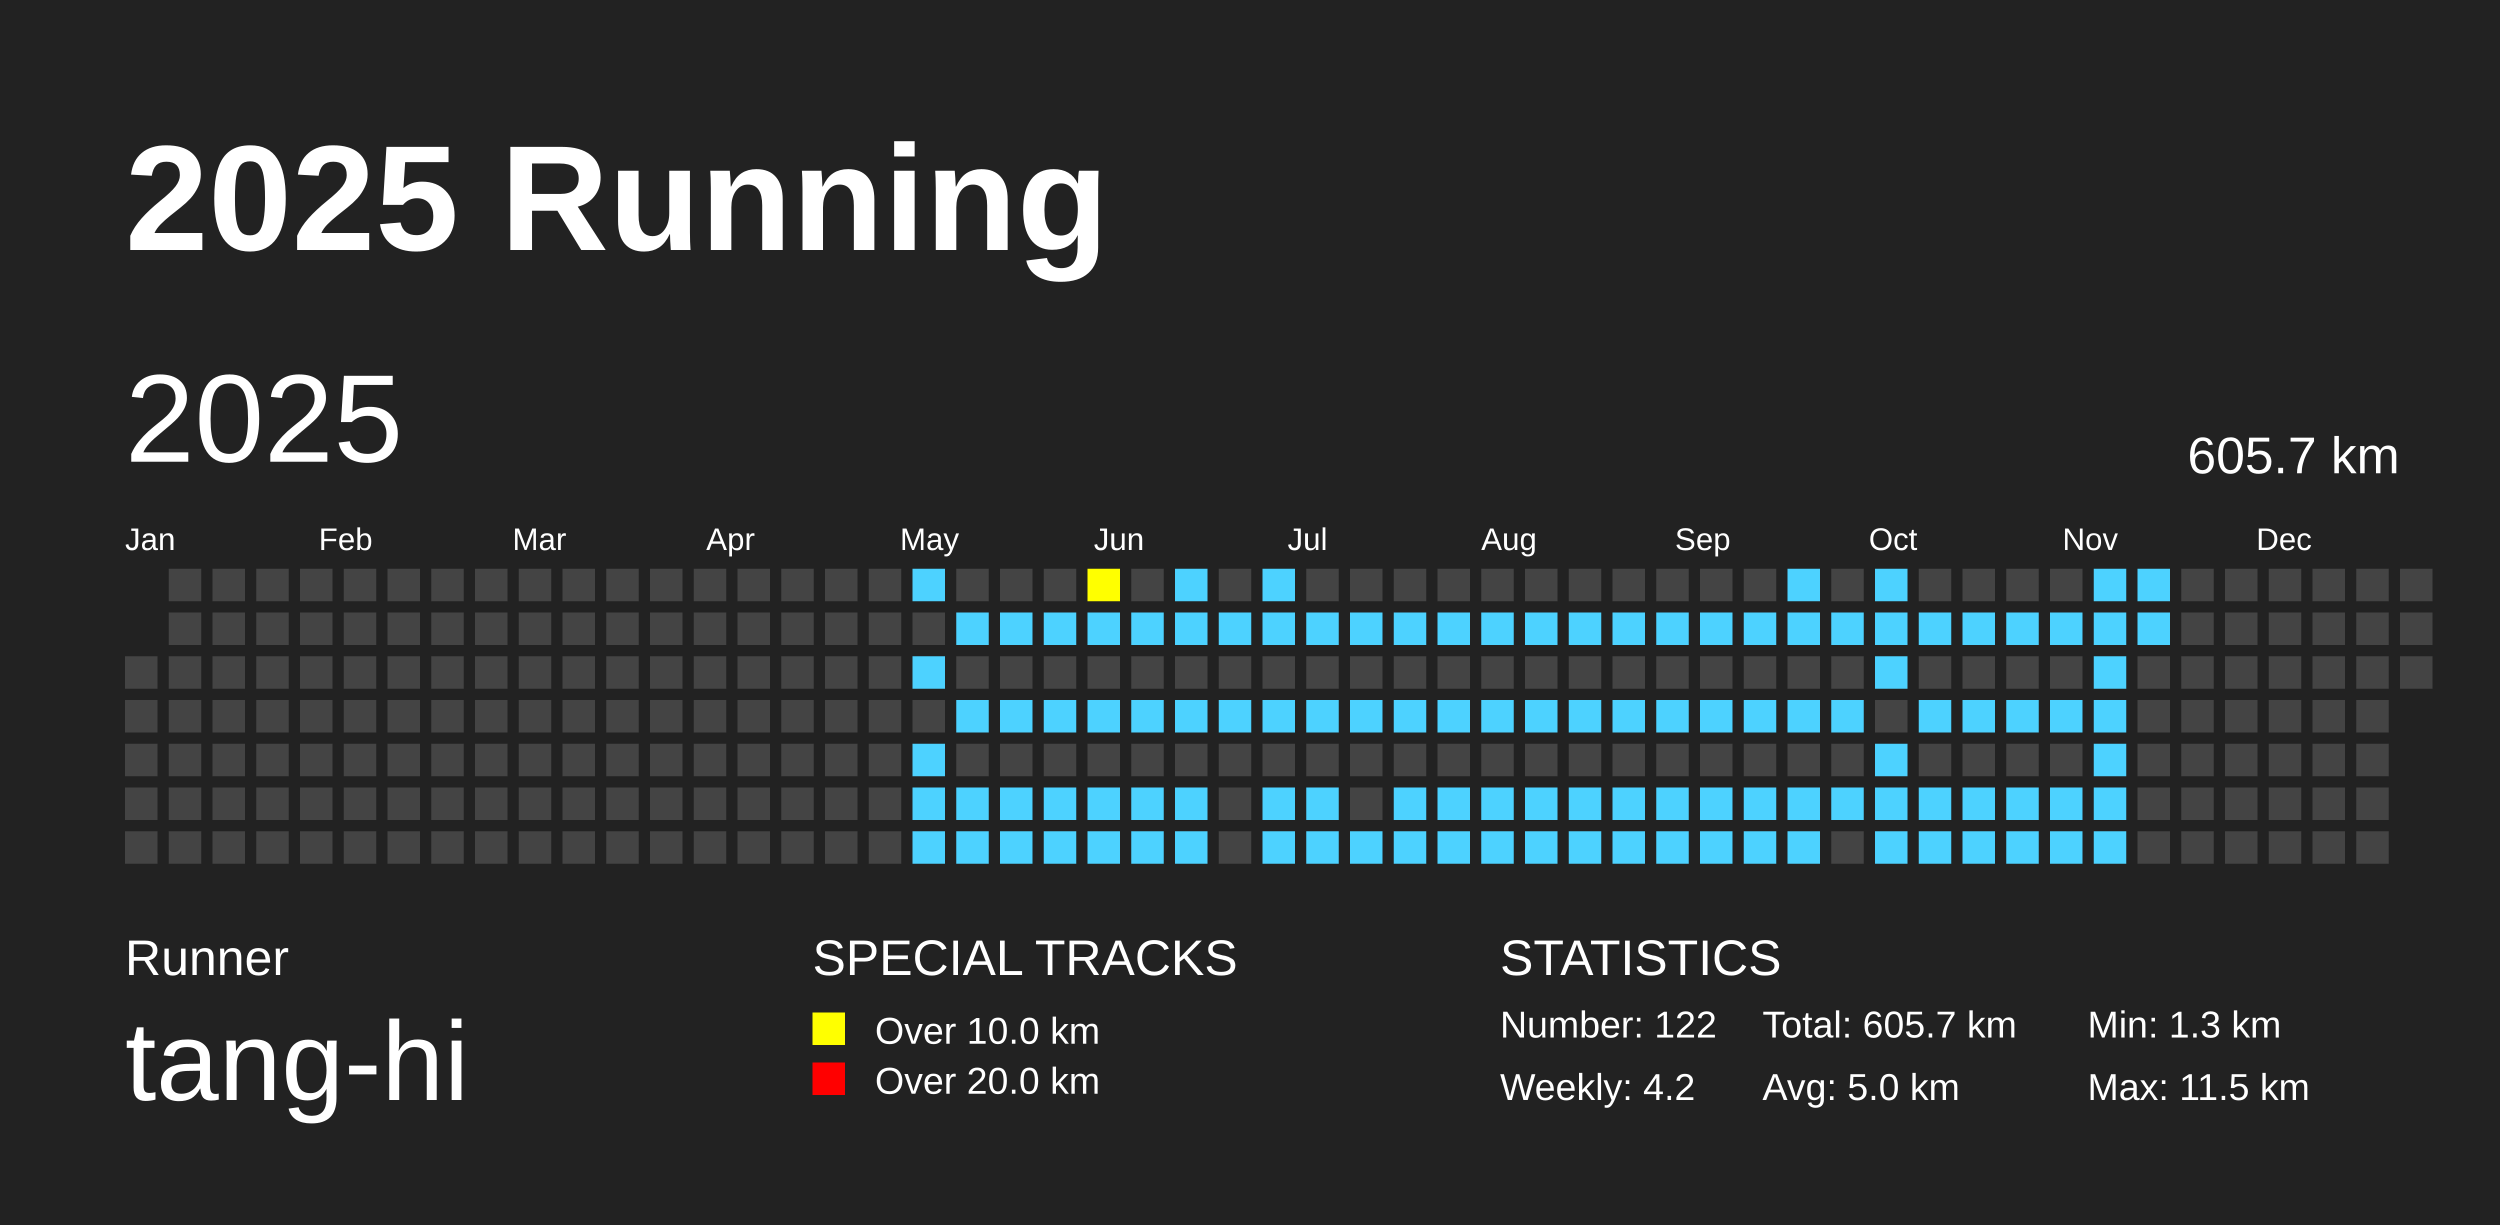
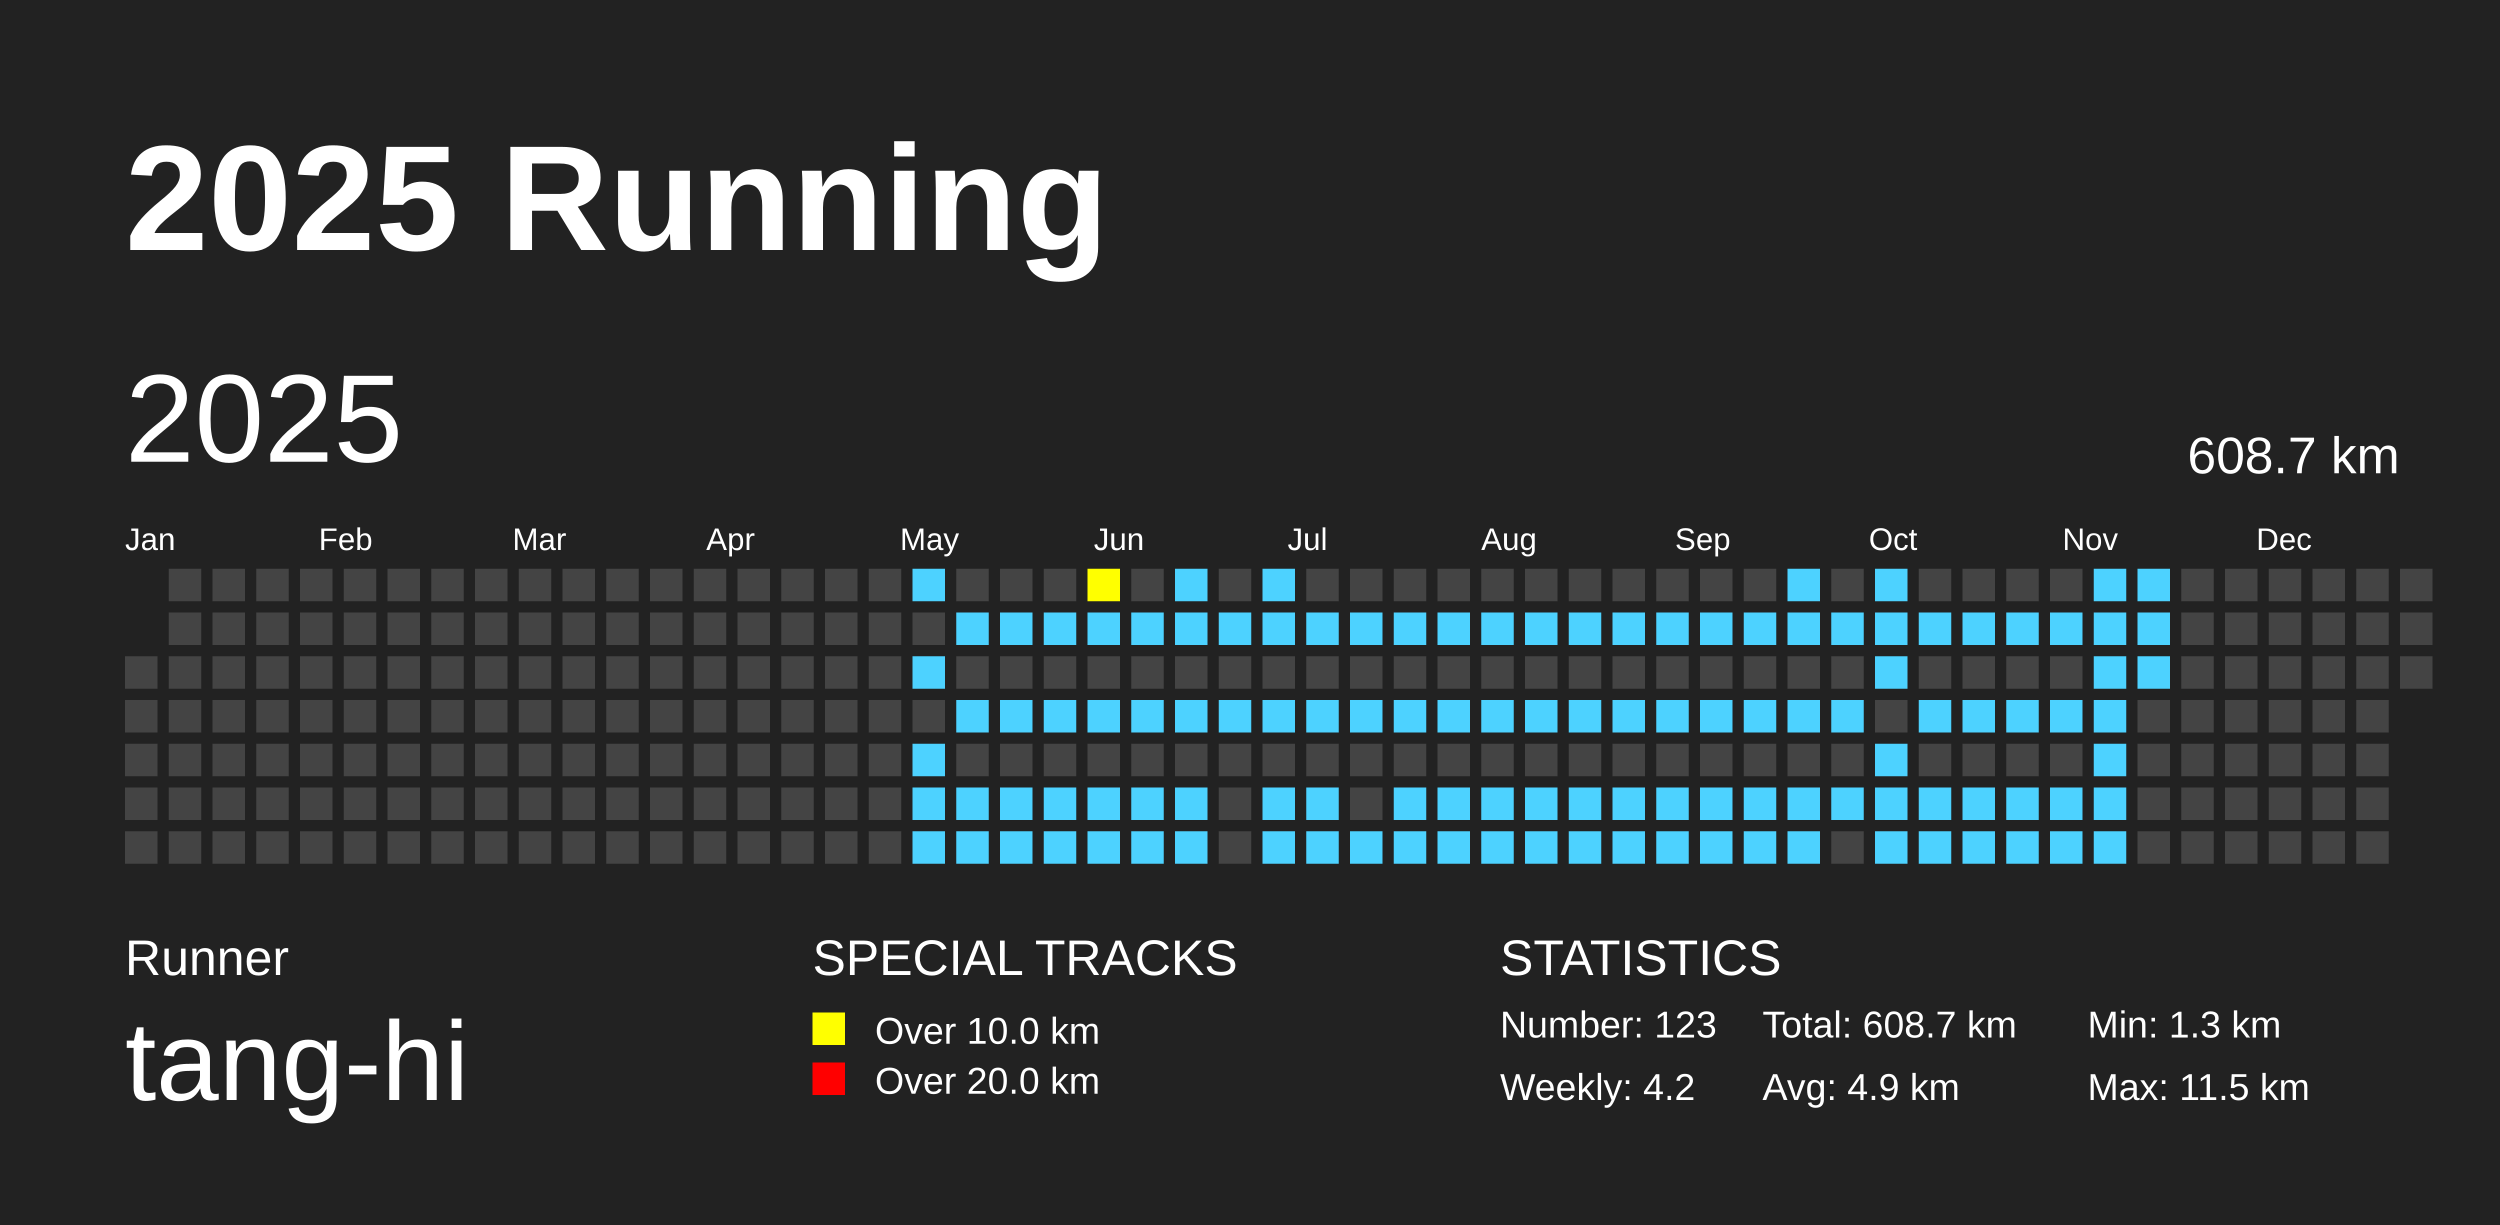
<svg xmlns="http://www.w3.org/2000/svg" baseProfile="full" height="98mm" version="1.1" viewBox="0,0,200,98" width="200mm">
  <defs />
  <rect fill="#222222" height="98" width="200" x="0" y="0" />
  <text fill="#FFFFFF" style="font-size:12px; font-family:Arial; font-weight:bold;" x="10" y="20">2025 Running</text>
  <text fill="#FFFFFF" style="font-size:4px; font-family:Arial" x="10" y="78">Runner</text>
  <text fill="#FFFFFF" style="font-size:9px; font-family:Arial" x="10" y="88">tang-hi</text>
  <text fill="#FFFFFF" style="font-size:4px; font-family:Arial" x="65" y="78">SPECIAL TRACKS</text>
  <rect fill="yellow" height="2.6" width="2.6" x="65" y="81" />
  <text fill="#FFFFFF" style="font-size:3px; font-family:Arial" x="70" y="83.5">Over 10.0 km</text>
  <rect fill="red" height="2.6" width="2.6" x="65" y="85" />
  <text fill="#FFFFFF" style="font-size:3px; font-family:Arial" x="70" y="87.5">Over 20.0 km</text>
  <text fill="#FFFFFF" style="font-size:4px; font-family:Arial" x="120" y="78">STATISTICS</text>
-   <text fill="#FFFFFF" style="font-size:3px; font-family:Arial" x="120" y="83">Number: 122</text>
+   <text fill="#FFFFFF" style="font-size:3px; font-family:Arial" x="120" y="83">Number: 123</text>
  <text fill="#FFFFFF" style="font-size:3px; font-family:Arial" x="120" y="88">Weekly: 4.2</text>
-   <text fill="#FFFFFF" style="font-size:3px; font-family:Arial" x="141" y="83">Total: 605.7 km</text>
-   <text fill="#FFFFFF" style="font-size:3px; font-family:Arial" x="141" y="88">Avg: 5.0 km</text>
+   <text fill="#FFFFFF" style="font-size:3px; font-family:Arial" x="141" y="83">Total: 608.7 km</text>
+   <text fill="#FFFFFF" style="font-size:3px; font-family:Arial" x="141" y="88">Avg: 4.9 km</text>
  <text fill="#FFFFFF" style="font-size:3px; font-family:Arial" x="167" y="83">Min: 1.3 km</text>
  <text fill="#FFFFFF" style="font-size:3px; font-family:Arial" x="167" y="88">Max: 11.5 km</text>
  <text dominant-baseline="hanging" fill="#FFFFFF" style="font-size:10.0px; font-family:Arial;" x="10" y="30">2025</text>
-   <text dominant-baseline="hanging" fill="#FFFFFF" style="font-size:4.125px; font-family:Arial;" x="175" y="35">605.7 km</text>
+   <text dominant-baseline="hanging" fill="#FFFFFF" style="font-size:4.125px; font-family:Arial;" x="175" y="35">608.7 km</text>
  <text fill="#FFFFFF" style="font-size:2.5px; font-family:Arial" x="10.0" y="44">Jan</text>
  <text fill="#FFFFFF" style="font-size:2.5px; font-family:Arial" x="25.5" y="44">Feb</text>
  <text fill="#FFFFFF" style="font-size:2.5px; font-family:Arial" x="41.0" y="44">Mar</text>
  <text fill="#FFFFFF" style="font-size:2.5px; font-family:Arial" x="56.5" y="44">Apr</text>
  <text fill="#FFFFFF" style="font-size:2.5px; font-family:Arial" x="72.0" y="44">May</text>
  <text fill="#FFFFFF" style="font-size:2.5px; font-family:Arial" x="87.5" y="44">Jun</text>
  <text fill="#FFFFFF" style="font-size:2.5px; font-family:Arial" x="103.0" y="44">Jul</text>
  <text fill="#FFFFFF" style="font-size:2.5px; font-family:Arial" x="118.5" y="44">Aug</text>
  <text fill="#FFFFFF" style="font-size:2.5px; font-family:Arial" x="134.0" y="44">Sep</text>
  <text fill="#FFFFFF" style="font-size:2.5px; font-family:Arial" x="149.5" y="44">Oct</text>
  <text fill="#FFFFFF" style="font-size:2.5px; font-family:Arial" x="165.0" y="44">Nov</text>
  <text fill="#FFFFFF" style="font-size:2.5px; font-family:Arial" x="180.5" y="44">Dec</text>
  <rect fill="#444444" height="2.6" width="2.6" x="10.0" y="52.5" />
  <rect fill="#444444" height="2.6" width="2.6" x="10.0" y="56.0" />
  <rect fill="#444444" height="2.6" width="2.6" x="10.0" y="59.5" />
  <rect fill="#444444" height="2.6" width="2.6" x="10.0" y="63.0" />
  <rect fill="#444444" height="2.6" width="2.6" x="10.0" y="66.5" />
  <rect fill="#444444" height="2.6" width="2.6" x="13.5" y="45.5" />
  <rect fill="#444444" height="2.6" width="2.6" x="13.5" y="49.0" />
  <rect fill="#444444" height="2.6" width="2.6" x="13.5" y="52.5" />
  <rect fill="#444444" height="2.6" width="2.6" x="13.5" y="56.0" />
  <rect fill="#444444" height="2.6" width="2.6" x="13.5" y="59.5" />
  <rect fill="#444444" height="2.6" width="2.6" x="13.5" y="63.0" />
  <rect fill="#444444" height="2.6" width="2.6" x="13.5" y="66.5" />
  <rect fill="#444444" height="2.6" width="2.6" x="17.0" y="45.5" />
  <rect fill="#444444" height="2.6" width="2.6" x="17.0" y="49.0" />
  <rect fill="#444444" height="2.6" width="2.6" x="17.0" y="52.5" />
  <rect fill="#444444" height="2.6" width="2.6" x="17.0" y="56.0" />
  <rect fill="#444444" height="2.6" width="2.6" x="17.0" y="59.5" />
  <rect fill="#444444" height="2.6" width="2.6" x="17.0" y="63.0" />
  <rect fill="#444444" height="2.6" width="2.6" x="17.0" y="66.5" />
  <rect fill="#444444" height="2.6" width="2.6" x="20.5" y="45.5" />
  <rect fill="#444444" height="2.6" width="2.6" x="20.5" y="49.0" />
  <rect fill="#444444" height="2.6" width="2.6" x="20.5" y="52.5" />
  <rect fill="#444444" height="2.6" width="2.6" x="20.5" y="56.0" />
  <rect fill="#444444" height="2.6" width="2.6" x="20.5" y="59.5" />
  <rect fill="#444444" height="2.6" width="2.6" x="20.5" y="63.0" />
  <rect fill="#444444" height="2.6" width="2.6" x="20.5" y="66.5" />
  <rect fill="#444444" height="2.6" width="2.6" x="24.0" y="45.5" />
  <rect fill="#444444" height="2.6" width="2.6" x="24.0" y="49.0" />
  <rect fill="#444444" height="2.6" width="2.6" x="24.0" y="52.5" />
  <rect fill="#444444" height="2.6" width="2.6" x="24.0" y="56.0" />
  <rect fill="#444444" height="2.6" width="2.6" x="24.0" y="59.5" />
  <rect fill="#444444" height="2.6" width="2.6" x="24.0" y="63.0" />
  <rect fill="#444444" height="2.6" width="2.6" x="24.0" y="66.5" />
  <rect fill="#444444" height="2.6" width="2.6" x="27.5" y="45.5" />
  <rect fill="#444444" height="2.6" width="2.6" x="27.5" y="49.0" />
  <rect fill="#444444" height="2.6" width="2.6" x="27.5" y="52.5" />
  <rect fill="#444444" height="2.6" width="2.6" x="27.5" y="56.0" />
  <rect fill="#444444" height="2.6" width="2.6" x="27.5" y="59.5" />
  <rect fill="#444444" height="2.6" width="2.6" x="27.5" y="63.0" />
  <rect fill="#444444" height="2.6" width="2.6" x="27.5" y="66.5" />
  <rect fill="#444444" height="2.6" width="2.6" x="31.0" y="45.5" />
  <rect fill="#444444" height="2.6" width="2.6" x="31.0" y="49.0" />
  <rect fill="#444444" height="2.6" width="2.6" x="31.0" y="52.5" />
  <rect fill="#444444" height="2.6" width="2.6" x="31.0" y="56.0" />
  <rect fill="#444444" height="2.6" width="2.6" x="31.0" y="59.5" />
  <rect fill="#444444" height="2.6" width="2.6" x="31.0" y="63.0" />
  <rect fill="#444444" height="2.6" width="2.6" x="31.0" y="66.5" />
  <rect fill="#444444" height="2.6" width="2.6" x="34.5" y="45.5" />
  <rect fill="#444444" height="2.6" width="2.6" x="34.5" y="49.0" />
  <rect fill="#444444" height="2.6" width="2.6" x="34.5" y="52.5" />
  <rect fill="#444444" height="2.6" width="2.6" x="34.5" y="56.0" />
  <rect fill="#444444" height="2.6" width="2.6" x="34.5" y="59.5" />
  <rect fill="#444444" height="2.6" width="2.6" x="34.5" y="63.0" />
  <rect fill="#444444" height="2.6" width="2.6" x="34.5" y="66.5" />
  <rect fill="#444444" height="2.6" width="2.6" x="38.0" y="45.5" />
  <rect fill="#444444" height="2.6" width="2.6" x="38.0" y="49.0" />
  <rect fill="#444444" height="2.6" width="2.6" x="38.0" y="52.5" />
  <rect fill="#444444" height="2.6" width="2.6" x="38.0" y="56.0" />
  <rect fill="#444444" height="2.6" width="2.6" x="38.0" y="59.5" />
  <rect fill="#444444" height="2.6" width="2.6" x="38.0" y="63.0" />
  <rect fill="#444444" height="2.6" width="2.6" x="38.0" y="66.5" />
  <rect fill="#444444" height="2.6" width="2.6" x="41.5" y="45.5" />
  <rect fill="#444444" height="2.6" width="2.6" x="41.5" y="49.0" />
  <rect fill="#444444" height="2.6" width="2.6" x="41.5" y="52.5" />
  <rect fill="#444444" height="2.6" width="2.6" x="41.5" y="56.0" />
  <rect fill="#444444" height="2.6" width="2.6" x="41.5" y="59.5" />
  <rect fill="#444444" height="2.6" width="2.6" x="41.5" y="63.0" />
  <rect fill="#444444" height="2.6" width="2.6" x="41.5" y="66.5" />
  <rect fill="#444444" height="2.6" width="2.6" x="45.0" y="45.5" />
  <rect fill="#444444" height="2.6" width="2.6" x="45.0" y="49.0" />
  <rect fill="#444444" height="2.6" width="2.6" x="45.0" y="52.5" />
  <rect fill="#444444" height="2.6" width="2.6" x="45.0" y="56.0" />
  <rect fill="#444444" height="2.6" width="2.6" x="45.0" y="59.5" />
  <rect fill="#444444" height="2.6" width="2.6" x="45.0" y="63.0" />
  <rect fill="#444444" height="2.6" width="2.6" x="45.0" y="66.5" />
  <rect fill="#444444" height="2.6" width="2.6" x="48.5" y="45.5" />
  <rect fill="#444444" height="2.6" width="2.6" x="48.5" y="49.0" />
  <rect fill="#444444" height="2.6" width="2.6" x="48.5" y="52.5" />
  <rect fill="#444444" height="2.6" width="2.6" x="48.5" y="56.0" />
  <rect fill="#444444" height="2.6" width="2.6" x="48.5" y="59.5" />
  <rect fill="#444444" height="2.6" width="2.6" x="48.5" y="63.0" />
  <rect fill="#444444" height="2.6" width="2.6" x="48.5" y="66.5" />
  <rect fill="#444444" height="2.6" width="2.6" x="52.0" y="45.5" />
  <rect fill="#444444" height="2.6" width="2.6" x="52.0" y="49.0" />
  <rect fill="#444444" height="2.6" width="2.6" x="52.0" y="52.5" />
  <rect fill="#444444" height="2.6" width="2.6" x="52.0" y="56.0" />
  <rect fill="#444444" height="2.6" width="2.6" x="52.0" y="59.5" />
  <rect fill="#444444" height="2.6" width="2.6" x="52.0" y="63.0" />
  <rect fill="#444444" height="2.6" width="2.6" x="52.0" y="66.5" />
  <rect fill="#444444" height="2.6" width="2.6" x="55.5" y="45.5" />
  <rect fill="#444444" height="2.6" width="2.6" x="55.5" y="49.0" />
  <rect fill="#444444" height="2.6" width="2.6" x="55.5" y="52.5" />
  <rect fill="#444444" height="2.6" width="2.6" x="55.5" y="56.0" />
  <rect fill="#444444" height="2.6" width="2.6" x="55.5" y="59.5" />
  <rect fill="#444444" height="2.6" width="2.6" x="55.5" y="63.0" />
  <rect fill="#444444" height="2.6" width="2.6" x="55.5" y="66.5" />
  <rect fill="#444444" height="2.6" width="2.6" x="59.0" y="45.5" />
  <rect fill="#444444" height="2.6" width="2.6" x="59.0" y="49.0" />
  <rect fill="#444444" height="2.6" width="2.6" x="59.0" y="52.5" />
  <rect fill="#444444" height="2.6" width="2.6" x="59.0" y="56.0" />
  <rect fill="#444444" height="2.6" width="2.6" x="59.0" y="59.5" />
  <rect fill="#444444" height="2.6" width="2.6" x="59.0" y="63.0" />
  <rect fill="#444444" height="2.6" width="2.6" x="59.0" y="66.5" />
  <rect fill="#444444" height="2.6" width="2.6" x="62.5" y="45.5" />
  <rect fill="#444444" height="2.6" width="2.6" x="62.5" y="49.0" />
  <rect fill="#444444" height="2.6" width="2.6" x="62.5" y="52.5" />
  <rect fill="#444444" height="2.6" width="2.6" x="62.5" y="56.0" />
  <rect fill="#444444" height="2.6" width="2.6" x="62.5" y="59.5" />
  <rect fill="#444444" height="2.6" width="2.6" x="62.5" y="63.0" />
  <rect fill="#444444" height="2.6" width="2.6" x="62.5" y="66.5" />
  <rect fill="#444444" height="2.6" width="2.6" x="66.0" y="45.5" />
  <rect fill="#444444" height="2.6" width="2.6" x="66.0" y="49.0" />
  <rect fill="#444444" height="2.6" width="2.6" x="66.0" y="52.5" />
  <rect fill="#444444" height="2.6" width="2.6" x="66.0" y="56.0" />
  <rect fill="#444444" height="2.6" width="2.6" x="66.0" y="59.5" />
  <rect fill="#444444" height="2.6" width="2.6" x="66.0" y="63.0" />
  <rect fill="#444444" height="2.6" width="2.6" x="66.0" y="66.5" />
  <rect fill="#444444" height="2.6" width="2.6" x="69.5" y="45.5" />
  <rect fill="#444444" height="2.6" width="2.6" x="69.5" y="49.0" />
  <rect fill="#444444" height="2.6" width="2.6" x="69.5" y="52.5" />
  <rect fill="#444444" height="2.6" width="2.6" x="69.5" y="56.0" />
  <rect fill="#444444" height="2.6" width="2.6" x="69.5" y="59.5" />
  <rect fill="#444444" height="2.6" width="2.6" x="69.5" y="63.0" />
  <rect fill="#444444" height="2.6" width="2.6" x="69.5" y="66.5" />
  <rect fill="#4DD2FF" height="2.6" width="2.6" x="73.0" y="45.5" />
  <rect fill="#444444" height="2.6" width="2.6" x="73.0" y="49.0" />
  <rect fill="#4DD2FF" height="2.6" width="2.6" x="73.0" y="52.5" />
  <rect fill="#444444" height="2.6" width="2.6" x="73.0" y="56.0" />
  <rect fill="#4DD2FF" height="2.6" width="2.6" x="73.0" y="59.5" />
  <rect fill="#4DD2FF" height="2.6" width="2.6" x="73.0" y="63.0" />
  <rect fill="#4DD2FF" height="2.6" width="2.6" x="73.0" y="66.5" />
  <rect fill="#444444" height="2.6" width="2.6" x="76.5" y="45.5" />
  <rect fill="#4DD2FF" height="2.6" width="2.6" x="76.5" y="49.0" />
  <rect fill="#444444" height="2.6" width="2.6" x="76.5" y="52.5" />
  <rect fill="#4DD2FF" height="2.6" width="2.6" x="76.5" y="56.0" />
  <rect fill="#444444" height="2.6" width="2.6" x="76.5" y="59.5" />
  <rect fill="#4DD2FF" height="2.6" width="2.6" x="76.5" y="63.0" />
  <rect fill="#4DD2FF" height="2.6" width="2.6" x="76.5" y="66.5" />
  <rect fill="#444444" height="2.6" width="2.6" x="80.0" y="45.5" />
  <rect fill="#4DD2FF" height="2.6" width="2.6" x="80.0" y="49.0" />
  <rect fill="#444444" height="2.6" width="2.6" x="80.0" y="52.5" />
  <rect fill="#4DD2FF" height="2.6" width="2.6" x="80.0" y="56.0" />
  <rect fill="#444444" height="2.6" width="2.6" x="80.0" y="59.5" />
  <rect fill="#4DD2FF" height="2.6" width="2.6" x="80.0" y="63.0" />
  <rect fill="#4DD2FF" height="2.6" width="2.6" x="80.0" y="66.5" />
  <rect fill="#444444" height="2.6" width="2.6" x="83.5" y="45.5" />
  <rect fill="#4DD2FF" height="2.6" width="2.6" x="83.5" y="49.0" />
  <rect fill="#444444" height="2.6" width="2.6" x="83.5" y="52.5" />
  <rect fill="#4DD2FF" height="2.6" width="2.6" x="83.5" y="56.0" />
  <rect fill="#444444" height="2.6" width="2.6" x="83.5" y="59.5" />
  <rect fill="#4DD2FF" height="2.6" width="2.6" x="83.5" y="63.0" />
  <rect fill="#4DD2FF" height="2.6" width="2.6" x="83.5" y="66.5" />
  <rect fill="yellow" height="2.6" width="2.6" x="87.0" y="45.5" />
  <rect fill="#4DD2FF" height="2.6" width="2.6" x="87.0" y="49.0" />
  <rect fill="#444444" height="2.6" width="2.6" x="87.0" y="52.5" />
  <rect fill="#4DD2FF" height="2.6" width="2.6" x="87.0" y="56.0" />
  <rect fill="#444444" height="2.6" width="2.6" x="87.0" y="59.5" />
  <rect fill="#4DD2FF" height="2.6" width="2.6" x="87.0" y="63.0" />
  <rect fill="#4DD2FF" height="2.6" width="2.6" x="87.0" y="66.5" />
  <rect fill="#444444" height="2.6" width="2.6" x="90.5" y="45.5" />
  <rect fill="#4DD2FF" height="2.6" width="2.6" x="90.5" y="49.0" />
  <rect fill="#444444" height="2.6" width="2.6" x="90.5" y="52.5" />
  <rect fill="#4DD2FF" height="2.6" width="2.6" x="90.5" y="56.0" />
  <rect fill="#444444" height="2.6" width="2.6" x="90.5" y="59.5" />
  <rect fill="#4DD2FF" height="2.6" width="2.6" x="90.5" y="63.0" />
  <rect fill="#4DD2FF" height="2.6" width="2.6" x="90.5" y="66.5" />
  <rect fill="#4DD2FF" height="2.6" width="2.6" x="94.0" y="45.5" />
  <rect fill="#4DD2FF" height="2.6" width="2.6" x="94.0" y="49.0" />
  <rect fill="#444444" height="2.6" width="2.6" x="94.0" y="52.5" />
  <rect fill="#4DD2FF" height="2.6" width="2.6" x="94.0" y="56.0" />
  <rect fill="#444444" height="2.6" width="2.6" x="94.0" y="59.5" />
  <rect fill="#4DD2FF" height="2.6" width="2.6" x="94.0" y="63.0" />
  <rect fill="#4DD2FF" height="2.6" width="2.6" x="94.0" y="66.5" />
  <rect fill="#444444" height="2.6" width="2.6" x="97.5" y="45.5" />
  <rect fill="#4DD2FF" height="2.6" width="2.6" x="97.5" y="49.0" />
  <rect fill="#444444" height="2.6" width="2.6" x="97.5" y="52.5" />
  <rect fill="#4DD2FF" height="2.6" width="2.6" x="97.5" y="56.0" />
  <rect fill="#444444" height="2.6" width="2.6" x="97.5" y="59.5" />
  <rect fill="#444444" height="2.6" width="2.6" x="97.5" y="63.0" />
  <rect fill="#444444" height="2.6" width="2.6" x="97.5" y="66.5" />
  <rect fill="#4DD2FF" height="2.6" width="2.6" x="101.0" y="45.5" />
  <rect fill="#4DD2FF" height="2.6" width="2.6" x="101.0" y="49.0" />
  <rect fill="#444444" height="2.6" width="2.6" x="101.0" y="52.5" />
  <rect fill="#4DD2FF" height="2.6" width="2.6" x="101.0" y="56.0" />
  <rect fill="#444444" height="2.6" width="2.6" x="101.0" y="59.5" />
  <rect fill="#4DD2FF" height="2.6" width="2.6" x="101.0" y="63.0" />
  <rect fill="#4DD2FF" height="2.6" width="2.6" x="101.0" y="66.5" />
  <rect fill="#444444" height="2.6" width="2.6" x="104.5" y="45.5" />
  <rect fill="#4DD2FF" height="2.6" width="2.6" x="104.5" y="49.0" />
  <rect fill="#444444" height="2.6" width="2.6" x="104.5" y="52.5" />
  <rect fill="#4DD2FF" height="2.6" width="2.6" x="104.5" y="56.0" />
  <rect fill="#444444" height="2.6" width="2.6" x="104.5" y="59.5" />
  <rect fill="#4DD2FF" height="2.6" width="2.6" x="104.5" y="63.0" />
  <rect fill="#4DD2FF" height="2.6" width="2.6" x="104.5" y="66.5" />
  <rect fill="#444444" height="2.6" width="2.6" x="108.0" y="45.5" />
  <rect fill="#4DD2FF" height="2.6" width="2.6" x="108.0" y="49.0" />
  <rect fill="#444444" height="2.6" width="2.6" x="108.0" y="52.5" />
  <rect fill="#4DD2FF" height="2.6" width="2.6" x="108.0" y="56.0" />
  <rect fill="#444444" height="2.6" width="2.6" x="108.0" y="59.5" />
  <rect fill="#444444" height="2.6" width="2.6" x="108.0" y="63.0" />
  <rect fill="#4DD2FF" height="2.6" width="2.6" x="108.0" y="66.5" />
  <rect fill="#444444" height="2.6" width="2.6" x="111.5" y="45.5" />
  <rect fill="#4DD2FF" height="2.6" width="2.6" x="111.5" y="49.0" />
  <rect fill="#444444" height="2.6" width="2.6" x="111.5" y="52.5" />
  <rect fill="#4DD2FF" height="2.6" width="2.6" x="111.5" y="56.0" />
  <rect fill="#444444" height="2.6" width="2.6" x="111.5" y="59.5" />
  <rect fill="#4DD2FF" height="2.6" width="2.6" x="111.5" y="63.0" />
  <rect fill="#4DD2FF" height="2.6" width="2.6" x="111.5" y="66.5" />
  <rect fill="#444444" height="2.6" width="2.6" x="115.0" y="45.5" />
  <rect fill="#4DD2FF" height="2.6" width="2.6" x="115.0" y="49.0" />
  <rect fill="#444444" height="2.6" width="2.6" x="115.0" y="52.5" />
  <rect fill="#4DD2FF" height="2.6" width="2.6" x="115.0" y="56.0" />
  <rect fill="#444444" height="2.6" width="2.6" x="115.0" y="59.5" />
  <rect fill="#4DD2FF" height="2.6" width="2.6" x="115.0" y="63.0" />
  <rect fill="#4DD2FF" height="2.6" width="2.6" x="115.0" y="66.5" />
  <rect fill="#444444" height="2.6" width="2.6" x="118.5" y="45.5" />
  <rect fill="#4DD2FF" height="2.6" width="2.6" x="118.5" y="49.0" />
  <rect fill="#444444" height="2.6" width="2.6" x="118.5" y="52.5" />
  <rect fill="#4DD2FF" height="2.6" width="2.6" x="118.5" y="56.0" />
  <rect fill="#444444" height="2.6" width="2.6" x="118.5" y="59.5" />
  <rect fill="#4DD2FF" height="2.6" width="2.6" x="118.5" y="63.0" />
  <rect fill="#4DD2FF" height="2.6" width="2.6" x="118.5" y="66.5" />
  <rect fill="#444444" height="2.6" width="2.6" x="122.0" y="45.5" />
  <rect fill="#4DD2FF" height="2.6" width="2.6" x="122.0" y="49.0" />
  <rect fill="#444444" height="2.6" width="2.6" x="122.0" y="52.5" />
  <rect fill="#4DD2FF" height="2.6" width="2.6" x="122.0" y="56.0" />
  <rect fill="#444444" height="2.6" width="2.6" x="122.0" y="59.5" />
  <rect fill="#4DD2FF" height="2.6" width="2.6" x="122.0" y="63.0" />
  <rect fill="#4DD2FF" height="2.6" width="2.6" x="122.0" y="66.5" />
  <rect fill="#444444" height="2.6" width="2.6" x="125.5" y="45.5" />
  <rect fill="#4DD2FF" height="2.6" width="2.6" x="125.5" y="49.0" />
  <rect fill="#444444" height="2.6" width="2.6" x="125.5" y="52.5" />
  <rect fill="#4DD2FF" height="2.6" width="2.6" x="125.5" y="56.0" />
  <rect fill="#444444" height="2.6" width="2.6" x="125.5" y="59.5" />
  <rect fill="#4DD2FF" height="2.6" width="2.6" x="125.5" y="63.0" />
  <rect fill="#4DD2FF" height="2.6" width="2.6" x="125.5" y="66.5" />
  <rect fill="#444444" height="2.6" width="2.6" x="129.0" y="45.5" />
  <rect fill="#4DD2FF" height="2.6" width="2.6" x="129.0" y="49.0" />
  <rect fill="#444444" height="2.6" width="2.6" x="129.0" y="52.5" />
  <rect fill="#4DD2FF" height="2.6" width="2.6" x="129.0" y="56.0" />
  <rect fill="#444444" height="2.6" width="2.6" x="129.0" y="59.5" />
  <rect fill="#4DD2FF" height="2.6" width="2.6" x="129.0" y="63.0" />
  <rect fill="#4DD2FF" height="2.6" width="2.6" x="129.0" y="66.5" />
  <rect fill="#444444" height="2.6" width="2.6" x="132.5" y="45.5" />
  <rect fill="#4DD2FF" height="2.6" width="2.6" x="132.5" y="49.0" />
  <rect fill="#444444" height="2.6" width="2.6" x="132.5" y="52.5" />
  <rect fill="#4DD2FF" height="2.6" width="2.6" x="132.5" y="56.0" />
  <rect fill="#444444" height="2.6" width="2.6" x="132.5" y="59.5" />
  <rect fill="#4DD2FF" height="2.6" width="2.6" x="132.5" y="63.0" />
  <rect fill="#4DD2FF" height="2.6" width="2.6" x="132.5" y="66.5" />
  <rect fill="#444444" height="2.6" width="2.6" x="136.0" y="45.5" />
  <rect fill="#4DD2FF" height="2.6" width="2.6" x="136.0" y="49.0" />
  <rect fill="#444444" height="2.6" width="2.6" x="136.0" y="52.5" />
  <rect fill="#4DD2FF" height="2.6" width="2.6" x="136.0" y="56.0" />
  <rect fill="#444444" height="2.6" width="2.6" x="136.0" y="59.5" />
  <rect fill="#4DD2FF" height="2.6" width="2.6" x="136.0" y="63.0" />
  <rect fill="#4DD2FF" height="2.6" width="2.6" x="136.0" y="66.5" />
  <rect fill="#444444" height="2.6" width="2.6" x="139.5" y="45.5" />
  <rect fill="#4DD2FF" height="2.6" width="2.6" x="139.5" y="49.0" />
  <rect fill="#444444" height="2.6" width="2.6" x="139.5" y="52.5" />
  <rect fill="#4DD2FF" height="2.6" width="2.6" x="139.5" y="56.0" />
  <rect fill="#444444" height="2.6" width="2.6" x="139.5" y="59.5" />
  <rect fill="#4DD2FF" height="2.6" width="2.6" x="139.5" y="63.0" />
  <rect fill="#4DD2FF" height="2.6" width="2.6" x="139.5" y="66.5" />
  <rect fill="#4DD2FF" height="2.6" width="2.6" x="143.0" y="45.5" />
  <rect fill="#4DD2FF" height="2.6" width="2.6" x="143.0" y="49.0" />
  <rect fill="#444444" height="2.6" width="2.6" x="143.0" y="52.5" />
  <rect fill="#4DD2FF" height="2.6" width="2.6" x="143.0" y="56.0" />
  <rect fill="#444444" height="2.6" width="2.6" x="143.0" y="59.5" />
  <rect fill="#4DD2FF" height="2.6" width="2.6" x="143.0" y="63.0" />
  <rect fill="#4DD2FF" height="2.6" width="2.6" x="143.0" y="66.5" />
  <rect fill="#444444" height="2.6" width="2.6" x="146.5" y="45.5" />
  <rect fill="#4DD2FF" height="2.6" width="2.6" x="146.5" y="49.0" />
  <rect fill="#444444" height="2.6" width="2.6" x="146.5" y="52.5" />
  <rect fill="#4DD2FF" height="2.6" width="2.6" x="146.5" y="56.0" />
  <rect fill="#444444" height="2.6" width="2.6" x="146.5" y="59.5" />
  <rect fill="#4DD2FF" height="2.6" width="2.6" x="146.5" y="63.0" />
  <rect fill="#444444" height="2.6" width="2.6" x="146.5" y="66.5" />
  <rect fill="#4DD2FF" height="2.6" width="2.6" x="150.0" y="45.5" />
  <rect fill="#4DD2FF" height="2.6" width="2.6" x="150.0" y="49.0" />
  <rect fill="#4DD2FF" height="2.6" width="2.6" x="150.0" y="52.5" />
  <rect fill="#444444" height="2.6" width="2.6" x="150.0" y="56.0" />
  <rect fill="#4DD2FF" height="2.6" width="2.6" x="150.0" y="59.5" />
  <rect fill="#4DD2FF" height="2.6" width="2.6" x="150.0" y="63.0" />
  <rect fill="#4DD2FF" height="2.6" width="2.6" x="150.0" y="66.5" />
  <rect fill="#444444" height="2.6" width="2.6" x="153.5" y="45.5" />
  <rect fill="#4DD2FF" height="2.6" width="2.6" x="153.5" y="49.0" />
  <rect fill="#444444" height="2.6" width="2.6" x="153.5" y="52.5" />
  <rect fill="#4DD2FF" height="2.6" width="2.6" x="153.5" y="56.0" />
  <rect fill="#444444" height="2.6" width="2.6" x="153.5" y="59.5" />
  <rect fill="#4DD2FF" height="2.6" width="2.6" x="153.5" y="63.0" />
  <rect fill="#4DD2FF" height="2.6" width="2.6" x="153.5" y="66.5" />
  <rect fill="#444444" height="2.6" width="2.6" x="157.0" y="45.5" />
  <rect fill="#4DD2FF" height="2.6" width="2.6" x="157.0" y="49.0" />
  <rect fill="#444444" height="2.6" width="2.6" x="157.0" y="52.5" />
  <rect fill="#4DD2FF" height="2.6" width="2.6" x="157.0" y="56.0" />
  <rect fill="#444444" height="2.6" width="2.6" x="157.0" y="59.5" />
  <rect fill="#4DD2FF" height="2.6" width="2.6" x="157.0" y="63.0" />
  <rect fill="#4DD2FF" height="2.6" width="2.6" x="157.0" y="66.5" />
  <rect fill="#444444" height="2.6" width="2.6" x="160.5" y="45.5" />
  <rect fill="#4DD2FF" height="2.6" width="2.6" x="160.5" y="49.0" />
  <rect fill="#444444" height="2.6" width="2.6" x="160.5" y="52.5" />
  <rect fill="#4DD2FF" height="2.6" width="2.6" x="160.5" y="56.0" />
  <rect fill="#444444" height="2.6" width="2.6" x="160.5" y="59.5" />
  <rect fill="#4DD2FF" height="2.6" width="2.6" x="160.5" y="63.0" />
  <rect fill="#4DD2FF" height="2.6" width="2.6" x="160.5" y="66.5" />
  <rect fill="#444444" height="2.6" width="2.6" x="164.0" y="45.5" />
  <rect fill="#4DD2FF" height="2.6" width="2.6" x="164.0" y="49.0" />
  <rect fill="#444444" height="2.6" width="2.6" x="164.0" y="52.5" />
  <rect fill="#4DD2FF" height="2.6" width="2.6" x="164.0" y="56.0" />
  <rect fill="#444444" height="2.6" width="2.6" x="164.0" y="59.5" />
  <rect fill="#4DD2FF" height="2.6" width="2.6" x="164.0" y="63.0" />
  <rect fill="#4DD2FF" height="2.6" width="2.6" x="164.0" y="66.5" />
  <rect fill="#4DD2FF" height="2.6" width="2.6" x="167.5" y="45.5" />
  <rect fill="#4DD2FF" height="2.6" width="2.6" x="167.5" y="49.0" />
  <rect fill="#4DD2FF" height="2.6" width="2.6" x="167.5" y="52.5" />
  <rect fill="#4DD2FF" height="2.6" width="2.6" x="167.5" y="56.0" />
  <rect fill="#4DD2FF" height="2.6" width="2.6" x="167.5" y="59.5" />
  <rect fill="#4DD2FF" height="2.6" width="2.6" x="167.5" y="63.0" />
  <rect fill="#4DD2FF" height="2.6" width="2.6" x="167.5" y="66.5" />
  <rect fill="#4DD2FF" height="2.6" width="2.6" x="171.0" y="45.5" />
  <rect fill="#4DD2FF" height="2.6" width="2.6" x="171.0" y="49.0" />
-   <rect fill="#444444" height="2.6" width="2.6" x="171.0" y="52.5" />
+   <rect fill="#4DD2FF" height="2.6" width="2.6" x="171.0" y="52.5" />
  <rect fill="#444444" height="2.6" width="2.6" x="171.0" y="56.0" />
  <rect fill="#444444" height="2.6" width="2.6" x="171.0" y="59.5" />
  <rect fill="#444444" height="2.6" width="2.6" x="171.0" y="63.0" />
  <rect fill="#444444" height="2.6" width="2.6" x="171.0" y="66.5" />
  <rect fill="#444444" height="2.6" width="2.6" x="174.5" y="45.5" />
  <rect fill="#444444" height="2.6" width="2.6" x="174.5" y="49.0" />
  <rect fill="#444444" height="2.6" width="2.6" x="174.5" y="52.5" />
  <rect fill="#444444" height="2.6" width="2.6" x="174.5" y="56.0" />
  <rect fill="#444444" height="2.6" width="2.6" x="174.5" y="59.5" />
  <rect fill="#444444" height="2.6" width="2.6" x="174.5" y="63.0" />
  <rect fill="#444444" height="2.6" width="2.6" x="174.5" y="66.5" />
  <rect fill="#444444" height="2.6" width="2.6" x="178.0" y="45.5" />
  <rect fill="#444444" height="2.6" width="2.6" x="178.0" y="49.0" />
  <rect fill="#444444" height="2.6" width="2.6" x="178.0" y="52.5" />
  <rect fill="#444444" height="2.6" width="2.6" x="178.0" y="56.0" />
  <rect fill="#444444" height="2.6" width="2.6" x="178.0" y="59.5" />
  <rect fill="#444444" height="2.6" width="2.6" x="178.0" y="63.0" />
  <rect fill="#444444" height="2.6" width="2.6" x="178.0" y="66.5" />
  <rect fill="#444444" height="2.6" width="2.6" x="181.5" y="45.5" />
  <rect fill="#444444" height="2.6" width="2.6" x="181.5" y="49.0" />
  <rect fill="#444444" height="2.6" width="2.6" x="181.5" y="52.5" />
  <rect fill="#444444" height="2.6" width="2.6" x="181.5" y="56.0" />
  <rect fill="#444444" height="2.6" width="2.6" x="181.5" y="59.5" />
  <rect fill="#444444" height="2.6" width="2.6" x="181.5" y="63.0" />
  <rect fill="#444444" height="2.6" width="2.6" x="181.5" y="66.5" />
  <rect fill="#444444" height="2.6" width="2.6" x="185.0" y="45.5" />
  <rect fill="#444444" height="2.6" width="2.6" x="185.0" y="49.0" />
  <rect fill="#444444" height="2.6" width="2.6" x="185.0" y="52.5" />
  <rect fill="#444444" height="2.6" width="2.6" x="185.0" y="56.0" />
  <rect fill="#444444" height="2.6" width="2.6" x="185.0" y="59.5" />
  <rect fill="#444444" height="2.6" width="2.6" x="185.0" y="63.0" />
  <rect fill="#444444" height="2.6" width="2.6" x="185.0" y="66.5" />
  <rect fill="#444444" height="2.6" width="2.6" x="188.5" y="45.5" />
  <rect fill="#444444" height="2.6" width="2.6" x="188.5" y="49.0" />
  <rect fill="#444444" height="2.6" width="2.6" x="188.5" y="52.5" />
  <rect fill="#444444" height="2.6" width="2.6" x="188.5" y="56.0" />
  <rect fill="#444444" height="2.6" width="2.6" x="188.5" y="59.5" />
  <rect fill="#444444" height="2.6" width="2.6" x="188.5" y="63.0" />
  <rect fill="#444444" height="2.6" width="2.6" x="188.5" y="66.5" />
  <rect fill="#444444" height="2.6" width="2.6" x="192.0" y="45.5" />
  <rect fill="#444444" height="2.6" width="2.6" x="192.0" y="49.0" />
  <rect fill="#444444" height="2.6" width="2.6" x="192.0" y="52.5" />
</svg>
